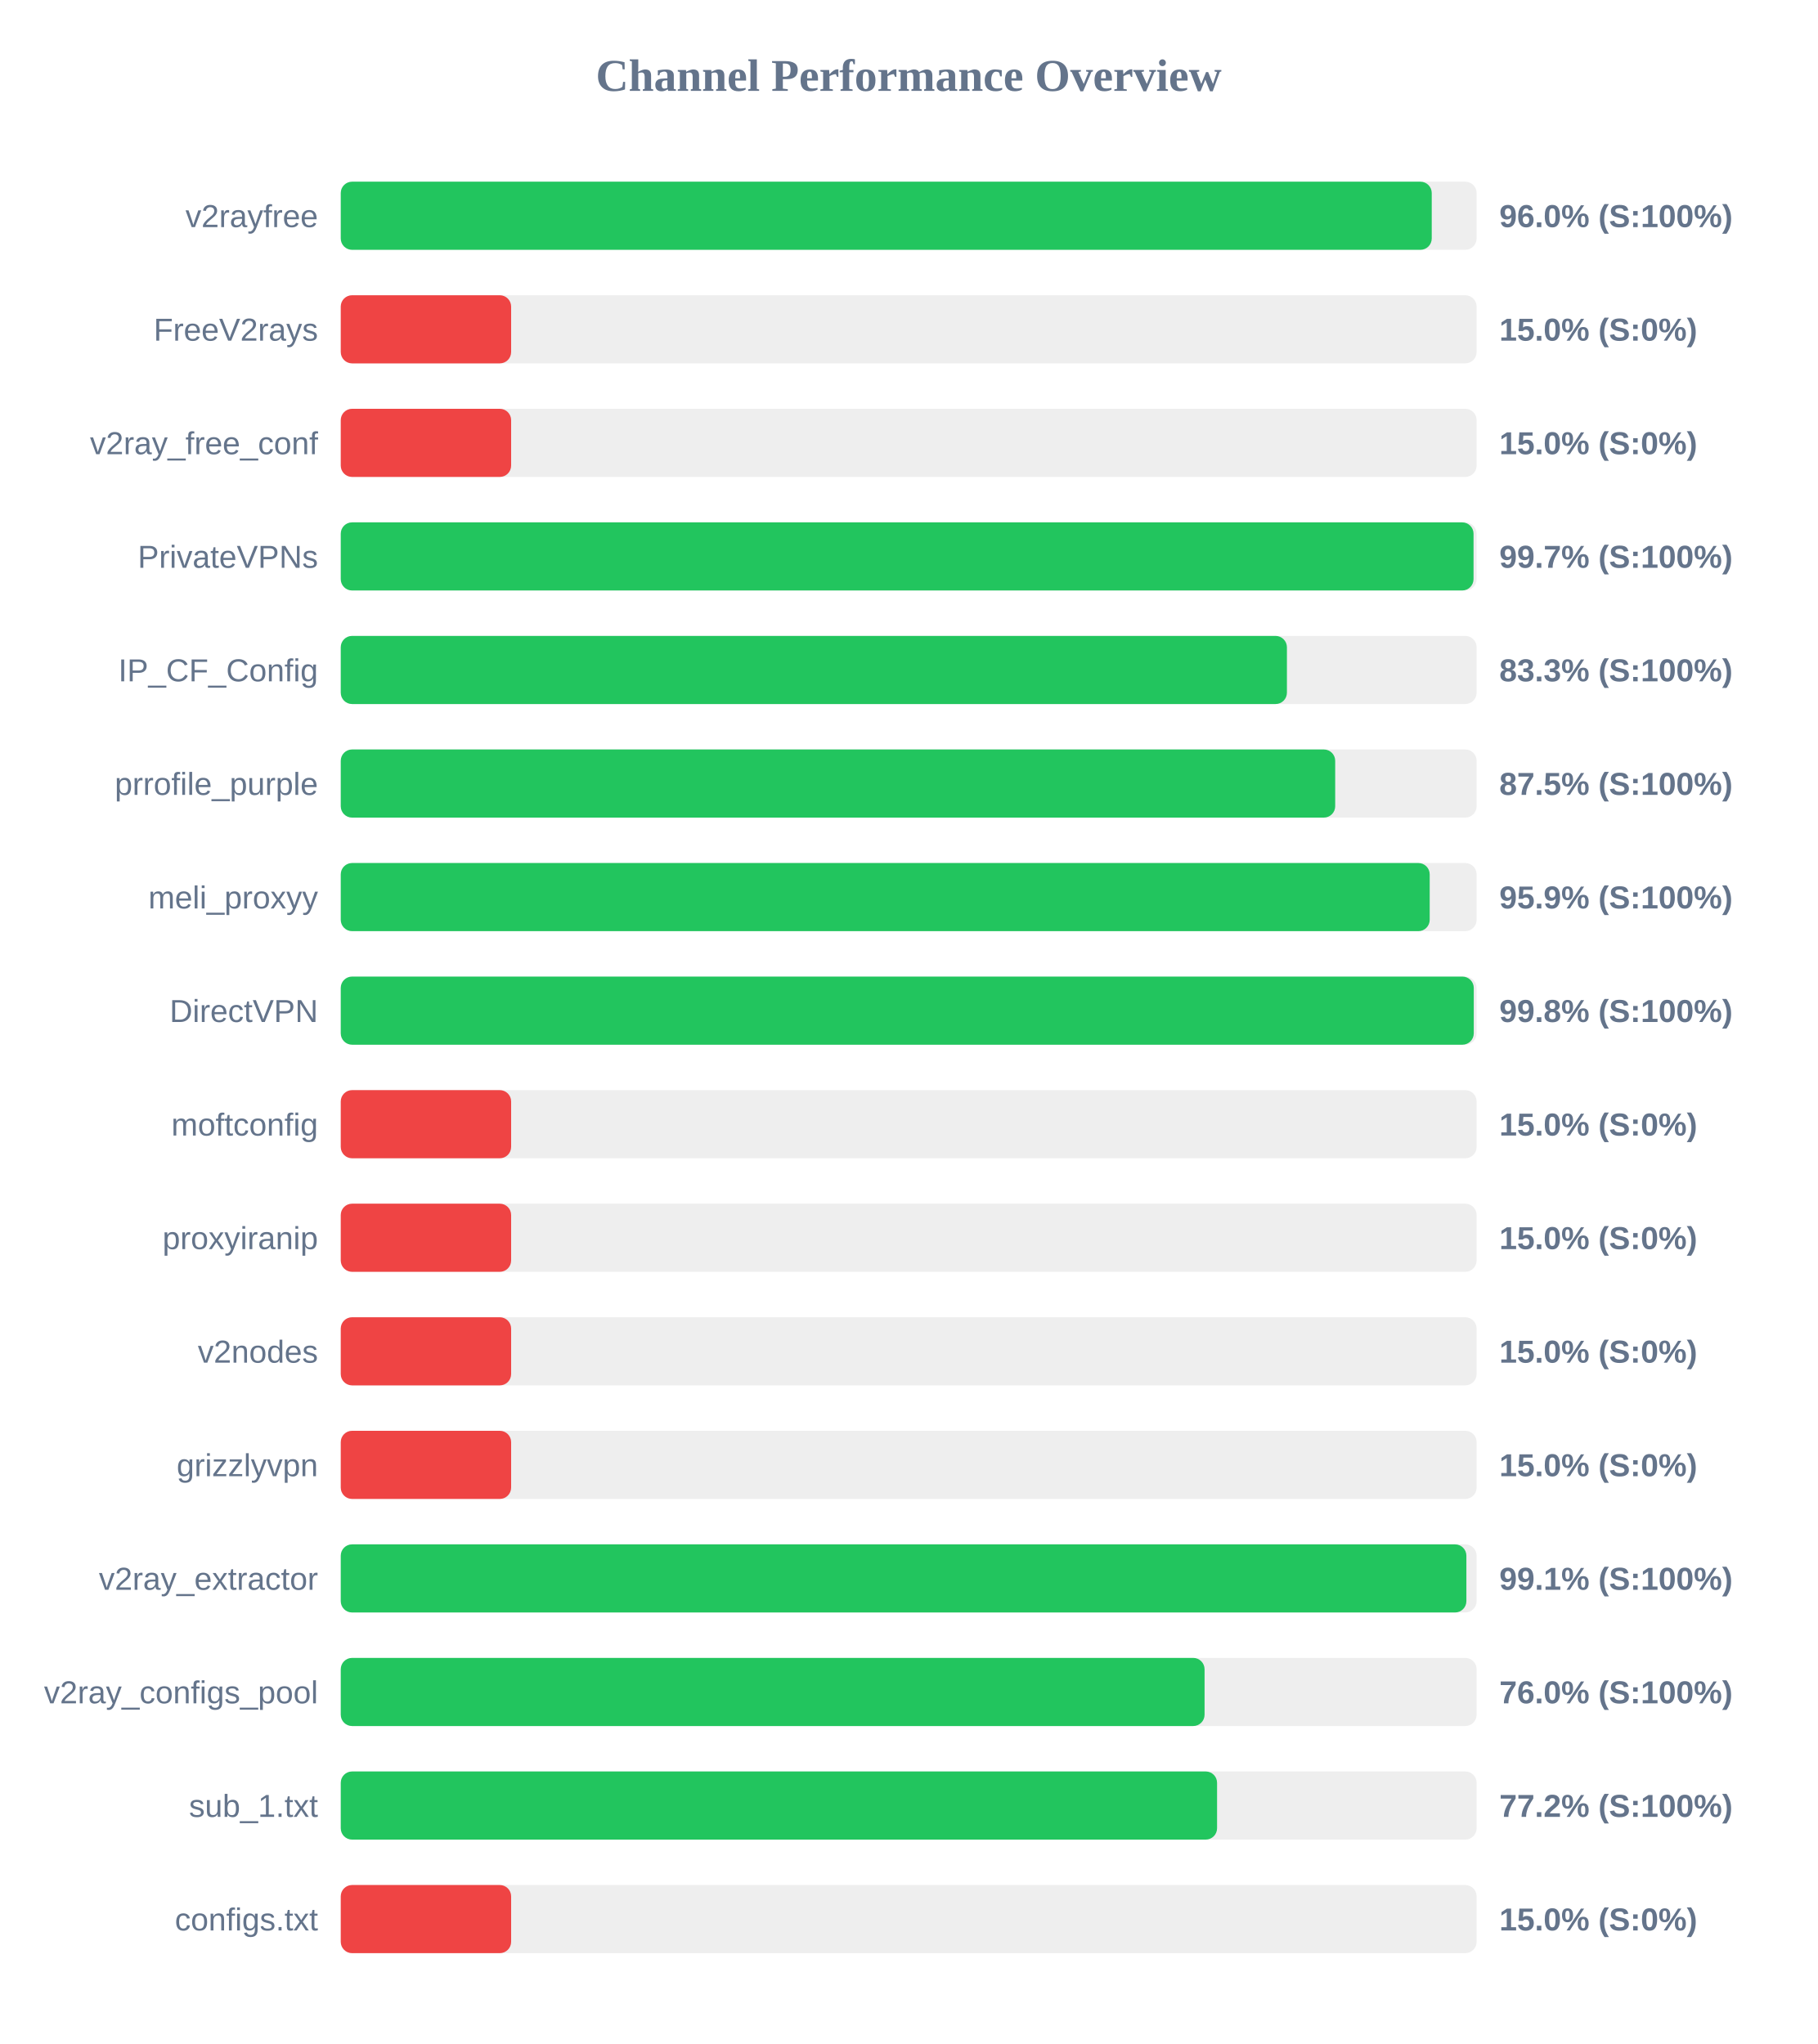
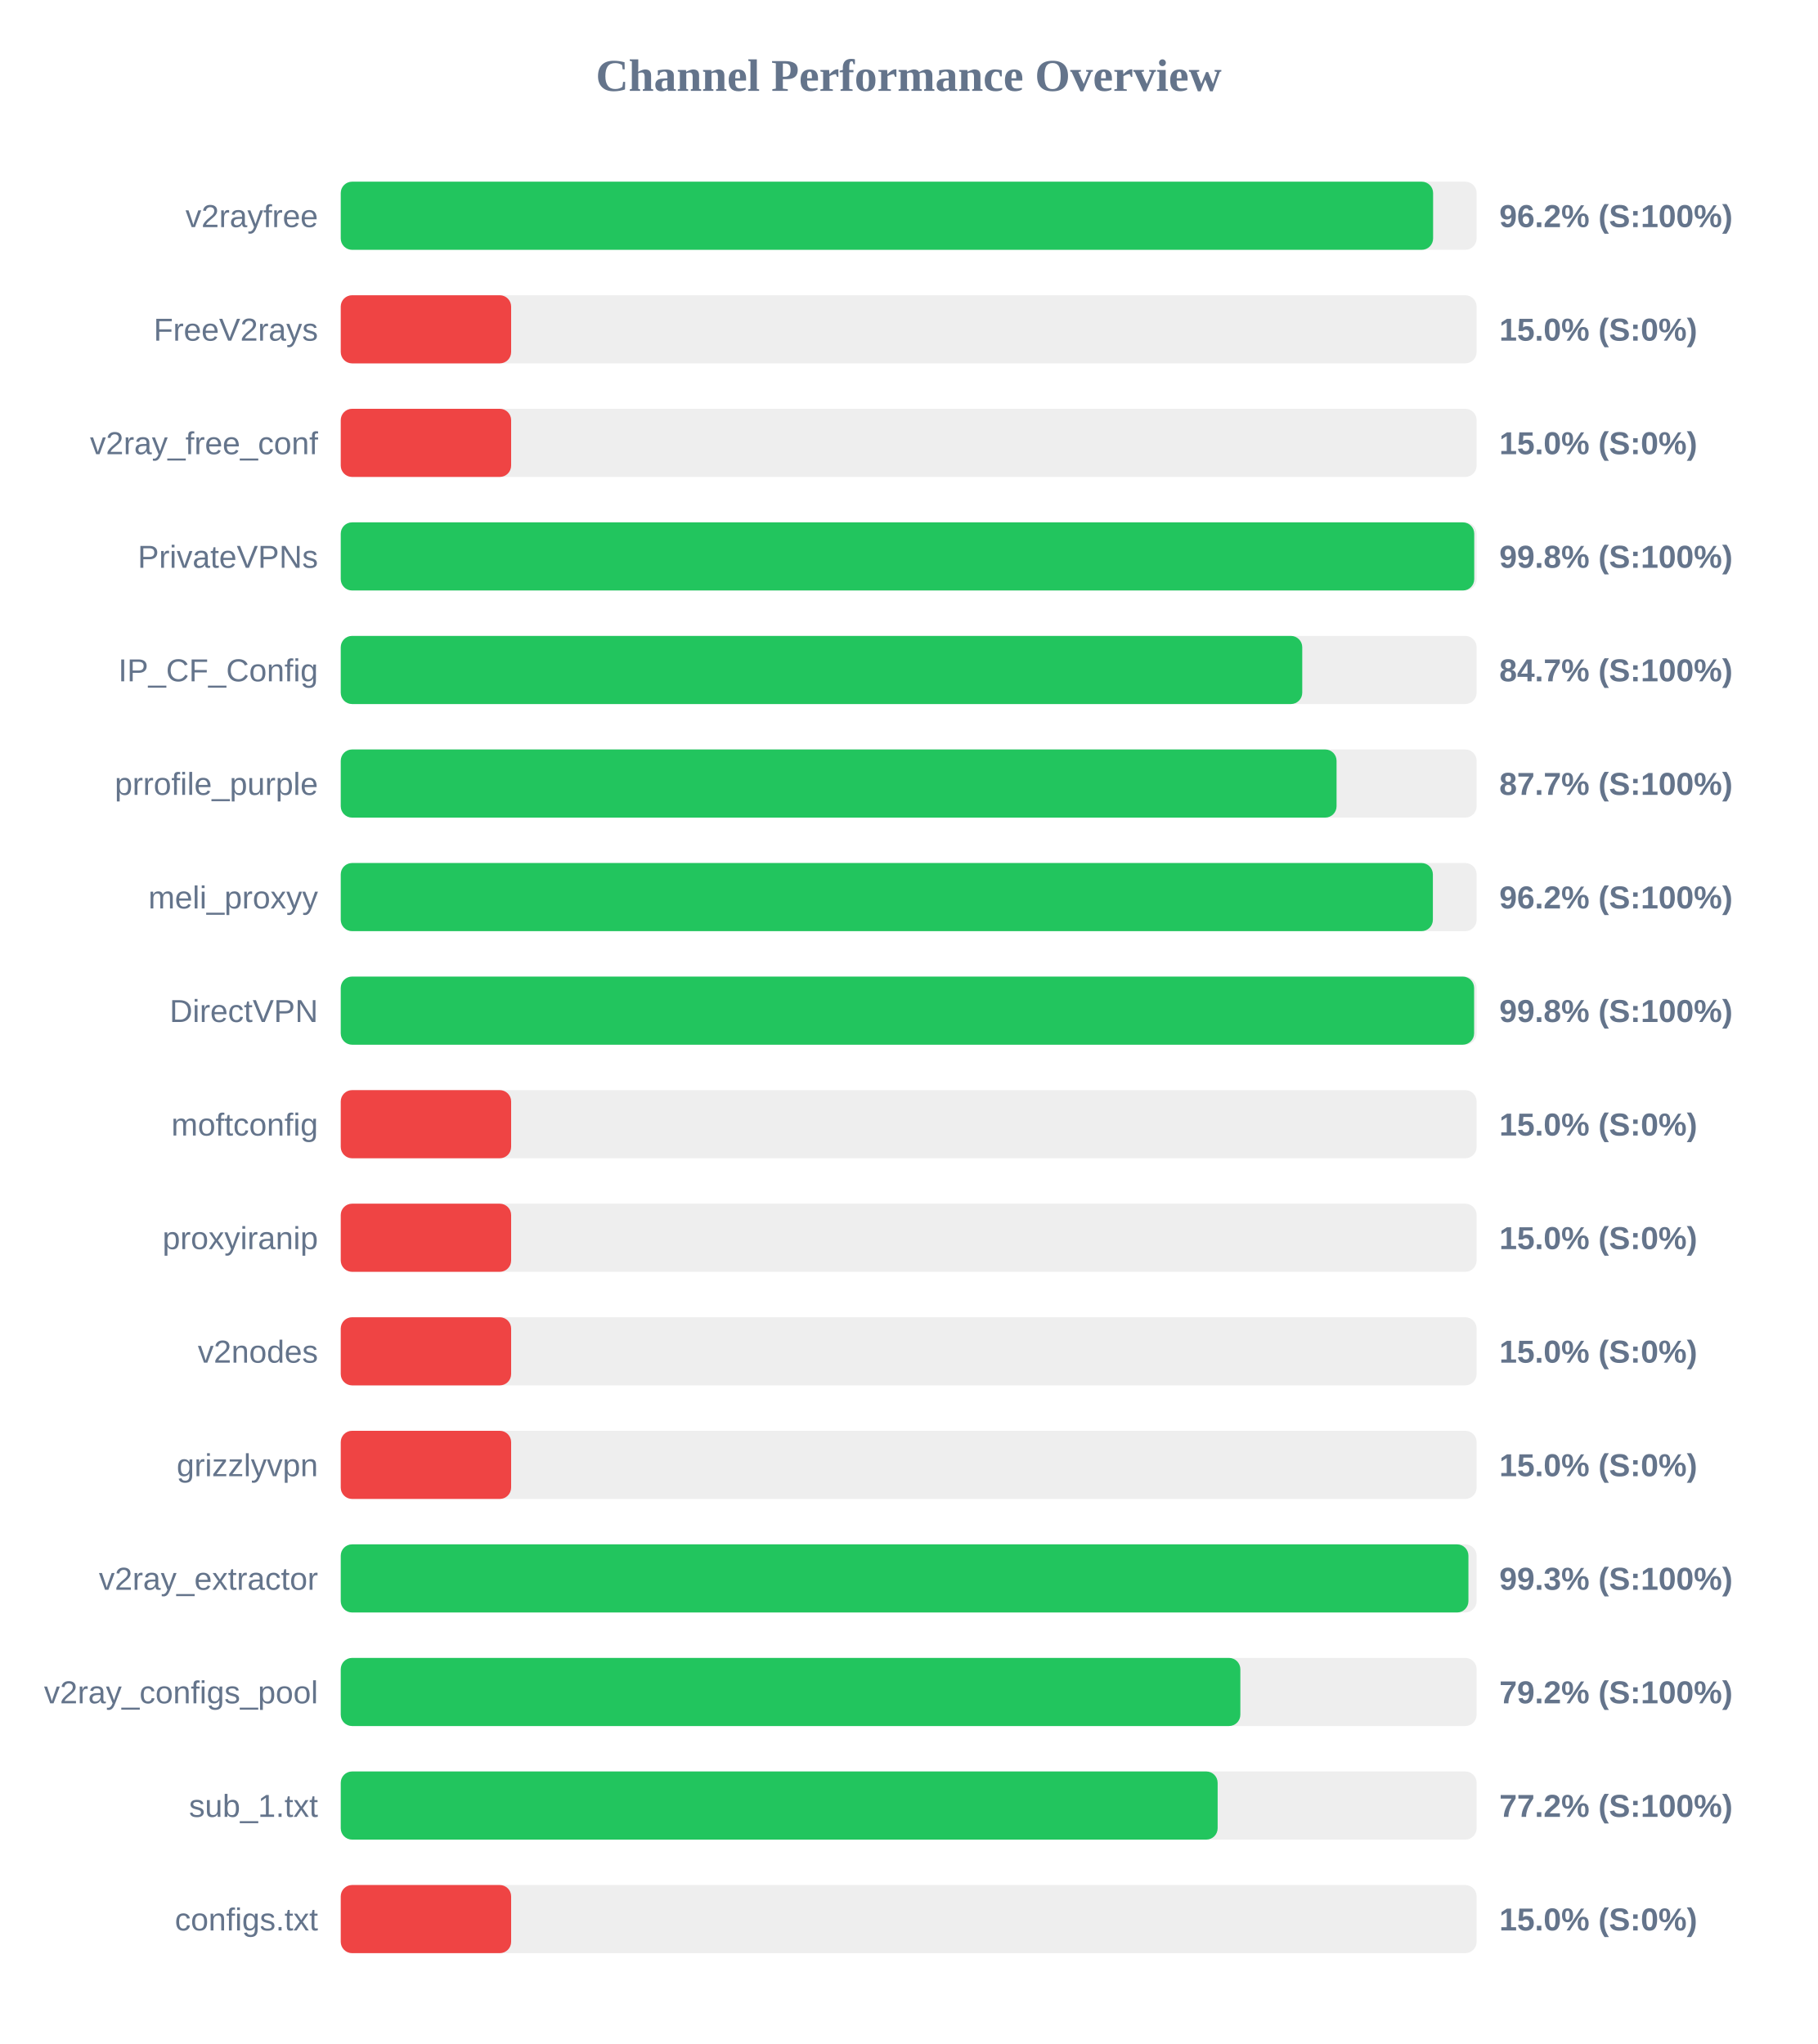
<svg xmlns="http://www.w3.org/2000/svg" width="800" height="900" version="1.1">
  <style>
        .row { font: 14px Arial; fill: #64748b; }
        .score { font: bold 14px Arial; fill: #64748b; }
    </style>
  <text x="400" y="40" text-anchor="middle" font-size="20px" font-weight="bold" fill="#64748b">Channel Performance Overview</text>
  <rect x="150" y="80" width="500" height="30" fill="#eee" rx="5" />
-   <rect x="150" y="80" width="480.25" height="30" fill="#22c55e" rx="5" />
+   <rect x="150" y="80" width="480.85" height="30" fill="#22c55e" rx="5" />
  <text x="140" y="100" text-anchor="end" class="row">v2rayfree</text>
-   <text x="660" y="100" text-anchor="start" class="score">96.0% (S:100%)</text>
+   <text x="660" y="100" text-anchor="start" class="score">96.2% (S:100%)</text>
  <rect x="150" y="130" width="500" height="30" fill="#eee" rx="5" />
  <rect x="150" y="130" width="75.0" height="30" fill="#ef4444" rx="5" />
  <text x="140" y="150" text-anchor="end" class="row">FreeV2rays</text>
  <text x="660" y="150" text-anchor="start" class="score">15.0% (S:0%)</text>
  <rect x="150" y="180" width="500" height="30" fill="#eee" rx="5" />
  <rect x="150" y="180" width="75.0" height="30" fill="#ef4444" rx="5" />
  <text x="140" y="200" text-anchor="end" class="row">v2ray_free_conf</text>
  <text x="660" y="200" text-anchor="start" class="score">15.0% (S:0%)</text>
  <rect x="150" y="230" width="500" height="30" fill="#eee" rx="5" />
-   <rect x="150" y="230" width="498.65" height="30" fill="#22c55e" rx="5" />
+   <rect x="150" y="230" width="498.95" height="30" fill="#22c55e" rx="5" />
  <text x="140" y="250" text-anchor="end" class="row">PrivateVPNs</text>
-   <text x="660" y="250" text-anchor="start" class="score">99.7% (S:100%)</text>
+   <text x="660" y="250" text-anchor="start" class="score">99.8% (S:100%)</text>
  <rect x="150" y="280" width="500" height="30" fill="#eee" rx="5" />
-   <rect x="150" y="280" width="416.5" height="30" fill="#22c55e" rx="5" />
+   <rect x="150" y="280" width="423.25" height="30" fill="#22c55e" rx="5" />
  <text x="140" y="300" text-anchor="end" class="row">IP_CF_Config</text>
-   <text x="660" y="300" text-anchor="start" class="score">83.3% (S:100%)</text>
+   <text x="660" y="300" text-anchor="start" class="score">84.7% (S:100%)</text>
  <rect x="150" y="330" width="500" height="30" fill="#eee" rx="5" />
-   <rect x="150" y="330" width="437.75" height="30" fill="#22c55e" rx="5" />
+   <rect x="150" y="330" width="438.35" height="30" fill="#22c55e" rx="5" />
  <text x="140" y="350" text-anchor="end" class="row">prrofile_purple</text>
-   <text x="660" y="350" text-anchor="start" class="score">87.5% (S:100%)</text>
+   <text x="660" y="350" text-anchor="start" class="score">87.7% (S:100%)</text>
  <rect x="150" y="380" width="500" height="30" fill="#eee" rx="5" />
-   <rect x="150" y="380" width="479.35" height="30" fill="#22c55e" rx="5" />
+   <rect x="150" y="380" width="480.75" height="30" fill="#22c55e" rx="5" />
  <text x="140" y="400" text-anchor="end" class="row">meli_proxyy</text>
-   <text x="660" y="400" text-anchor="start" class="score">95.9% (S:100%)</text>
+   <text x="660" y="400" text-anchor="start" class="score">96.2% (S:100%)</text>
  <rect x="150" y="430" width="500" height="30" fill="#eee" rx="5" />
-   <rect x="150" y="430" width="498.75" height="30" fill="#22c55e" rx="5" />
+   <rect x="150" y="430" width="498.9" height="30" fill="#22c55e" rx="5" />
  <text x="140" y="450" text-anchor="end" class="row">DirectVPN</text>
  <text x="660" y="450" text-anchor="start" class="score">99.8% (S:100%)</text>
  <rect x="150" y="480" width="500" height="30" fill="#eee" rx="5" />
  <rect x="150" y="480" width="75.0" height="30" fill="#ef4444" rx="5" />
  <text x="140" y="500" text-anchor="end" class="row">moftconfig</text>
  <text x="660" y="500" text-anchor="start" class="score">15.0% (S:0%)</text>
  <rect x="150" y="530" width="500" height="30" fill="#eee" rx="5" />
  <rect x="150" y="530" width="75.0" height="30" fill="#ef4444" rx="5" />
  <text x="140" y="550" text-anchor="end" class="row">proxyiranip</text>
  <text x="660" y="550" text-anchor="start" class="score">15.0% (S:0%)</text>
  <rect x="150" y="580" width="500" height="30" fill="#eee" rx="5" />
  <rect x="150" y="580" width="75.0" height="30" fill="#ef4444" rx="5" />
  <text x="140" y="600" text-anchor="end" class="row">v2nodes</text>
  <text x="660" y="600" text-anchor="start" class="score">15.0% (S:0%)</text>
  <rect x="150" y="630" width="500" height="30" fill="#eee" rx="5" />
  <rect x="150" y="630" width="75.0" height="30" fill="#ef4444" rx="5" />
  <text x="140" y="650" text-anchor="end" class="row">grizzlyvpn</text>
  <text x="660" y="650" text-anchor="start" class="score">15.0% (S:0%)</text>
  <rect x="150" y="680" width="500" height="30" fill="#eee" rx="5" />
-   <rect x="150" y="680" width="495.5" height="30" fill="#22c55e" rx="5" />
+   <rect x="150" y="680" width="496.4" height="30" fill="#22c55e" rx="5" />
  <text x="140" y="700" text-anchor="end" class="row">v2ray_extractor</text>
-   <text x="660" y="700" text-anchor="start" class="score">99.1% (S:100%)</text>
+   <text x="660" y="700" text-anchor="start" class="score">99.3% (S:100%)</text>
  <rect x="150" y="730" width="500" height="30" fill="#eee" rx="5" />
-   <rect x="150" y="730" width="380.25" height="30" fill="#22c55e" rx="5" />
+   <rect x="150" y="730" width="396.0" height="30" fill="#22c55e" rx="5" />
  <text x="140" y="750" text-anchor="end" class="row">v2ray_configs_pool</text>
-   <text x="660" y="750" text-anchor="start" class="score">76.0% (S:100%)</text>
+   <text x="660" y="750" text-anchor="start" class="score">79.2% (S:100%)</text>
  <rect x="150" y="780" width="500" height="30" fill="#eee" rx="5" />
-   <rect x="150" y="780" width="385.75" height="30" fill="#22c55e" rx="5" />
+   <rect x="150" y="780" width="386.0" height="30" fill="#22c55e" rx="5" />
  <text x="140" y="800" text-anchor="end" class="row">sub_1.txt</text>
  <text x="660" y="800" text-anchor="start" class="score">77.2% (S:100%)</text>
  <rect x="150" y="830" width="500" height="30" fill="#eee" rx="5" />
  <rect x="150" y="830" width="75.0" height="30" fill="#ef4444" rx="5" />
  <text x="140" y="850" text-anchor="end" class="row">configs.txt</text>
  <text x="660" y="850" text-anchor="start" class="score">15.0% (S:0%)</text>
</svg>
